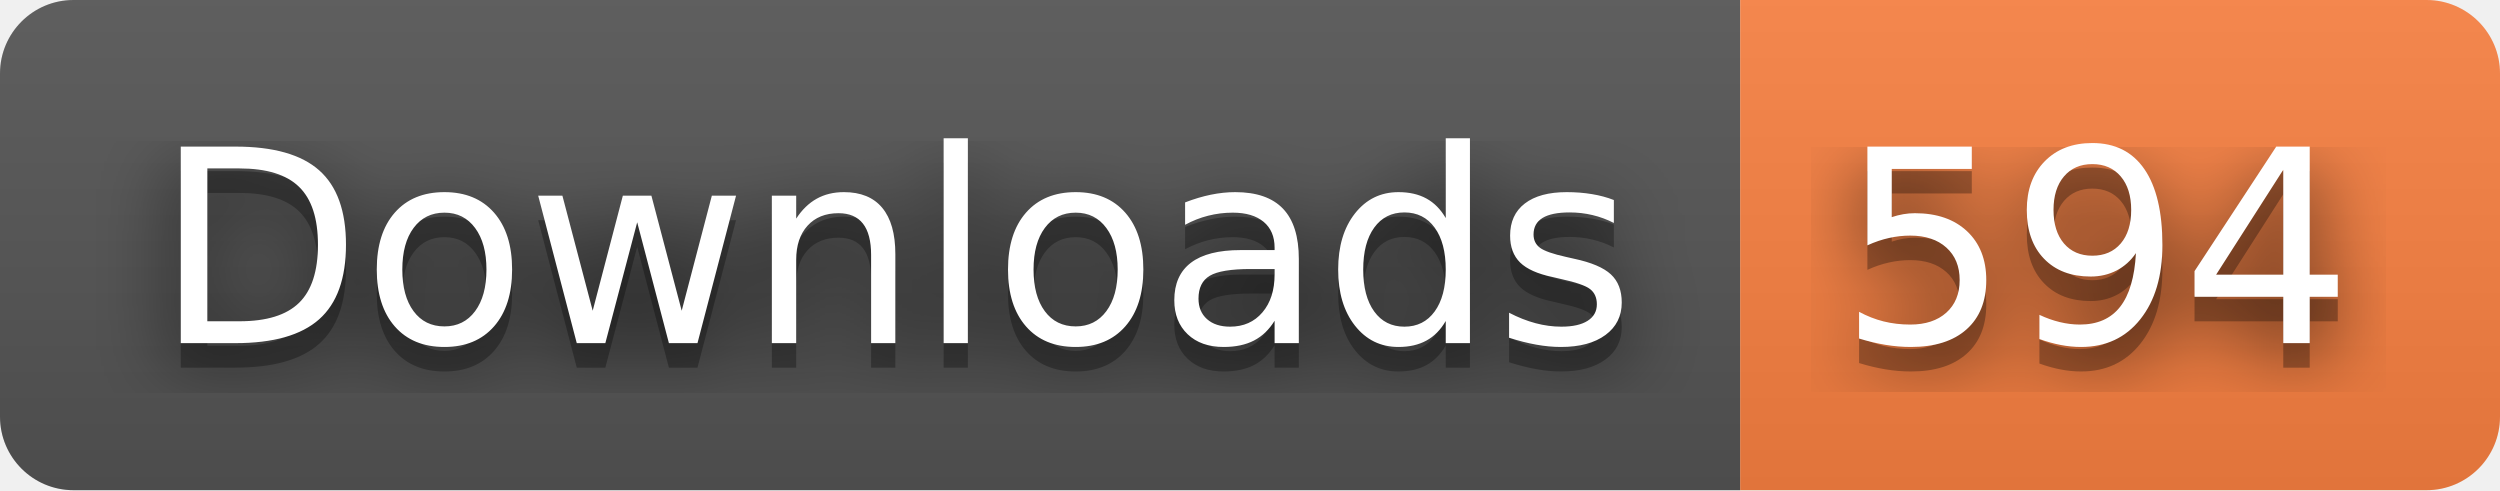
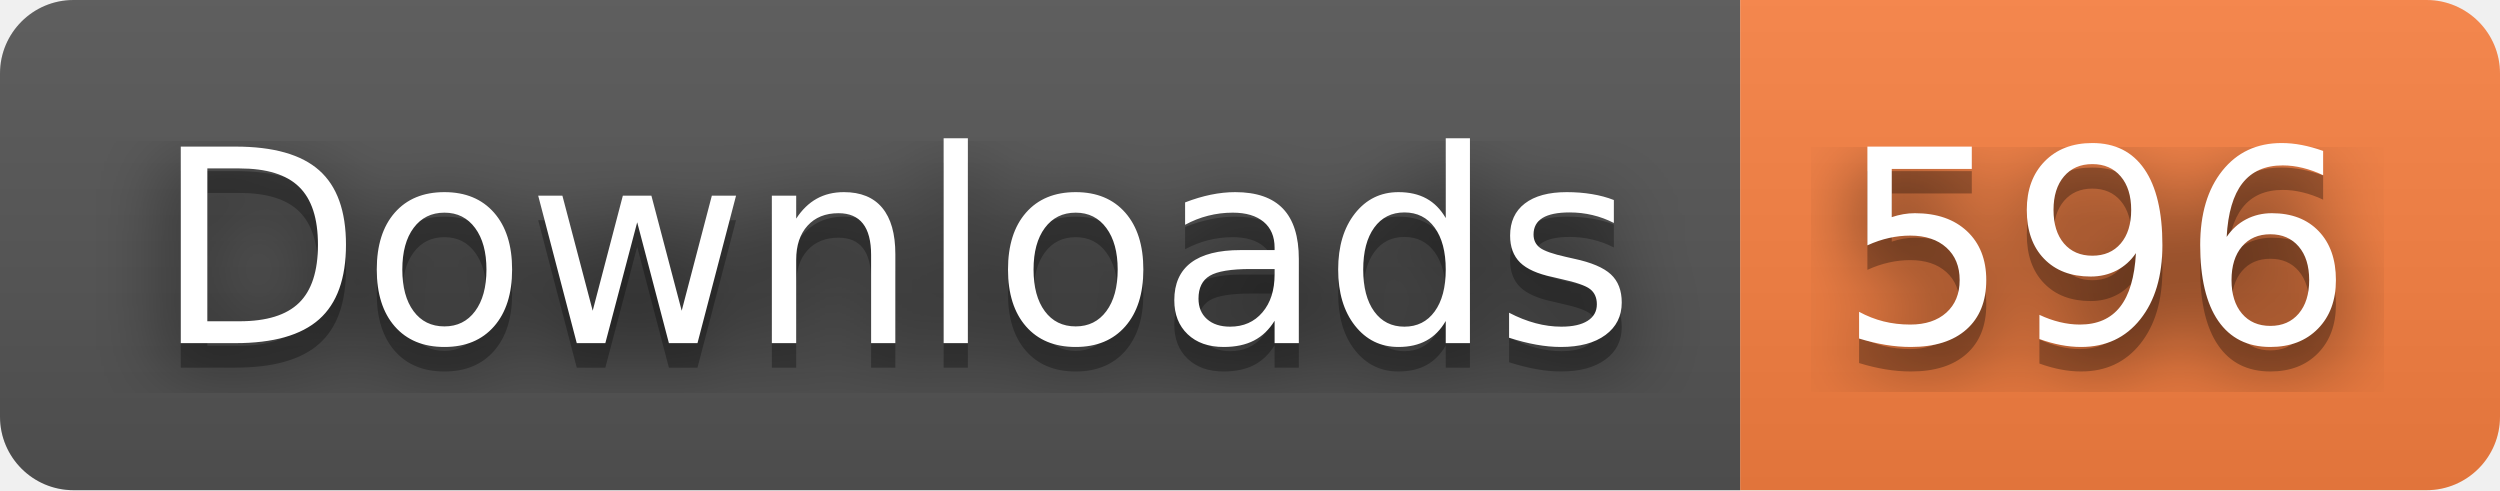
- <svg xmlns="http://www.w3.org/2000/svg" width="102" height="20" role="img" aria-label="Downloads: 594">
+ <svg xmlns="http://www.w3.org/2000/svg" width="102" height="20" role="img" aria-label="Downloads: 596">
  <filter id="blur">
    <feGaussianBlur stdDeviation="16" />
  </filter>
  <linearGradient id="s" x2="0" y2="100%">
    <stop offset="0" stop-color="#bbb" stop-opacity=".1" />
    <stop offset="1" stop-opacity=".1" />
  </linearGradient>
  <clipPath id="r">
    <rect width="102" height="20" rx="3" />
  </clipPath>
  <g clip-path="url(#r)">
    <rect width="71" height="20" fill="#555" />
    <rect x="71" width="31" height="20" fill="#fa8142" />
    <rect width="102" height="20" fill="url(#s)" />
  </g>
  <g fill="#fff" text-anchor="middle" font-family="Verdana,Geneva,DejaVu Sans,sans-serif" text-rendering="geometricPrecision" font-size="110">
    <g transform="scale(.1)">
      <g aria-hidden="true" fill="#010101">
        <text x="365" y="150" fill-opacity=".8" filter="url(#blur)" textLength="610">Downloads</text>
        <text x="365" y="150" fill-opacity=".3" textLength="610">Downloads</text>
      </g>
      <text x="365" y="140" textLength="610">Downloads</text>
    </g>
    <g transform="scale(.1)">
      <g aria-hidden="true" fill="#010101">
-         <text x="855" y="150" fill-opacity=".8" filter="url(#blur)" textLength="210">594</text>
-         <text x="855" y="150" fill-opacity=".3" textLength="210">594</text>
+         <text x="855" y="150" fill-opacity=".8" filter="url(#blur)" textLength="210">596</text>
+         <text x="855" y="150" fill-opacity=".3" textLength="210">596</text>
      </g>
-       <text x="855" y="140" textLength="210">594</text>
+       <text x="855" y="140" textLength="210">596</text>
    </g>
  </g>
</svg>
